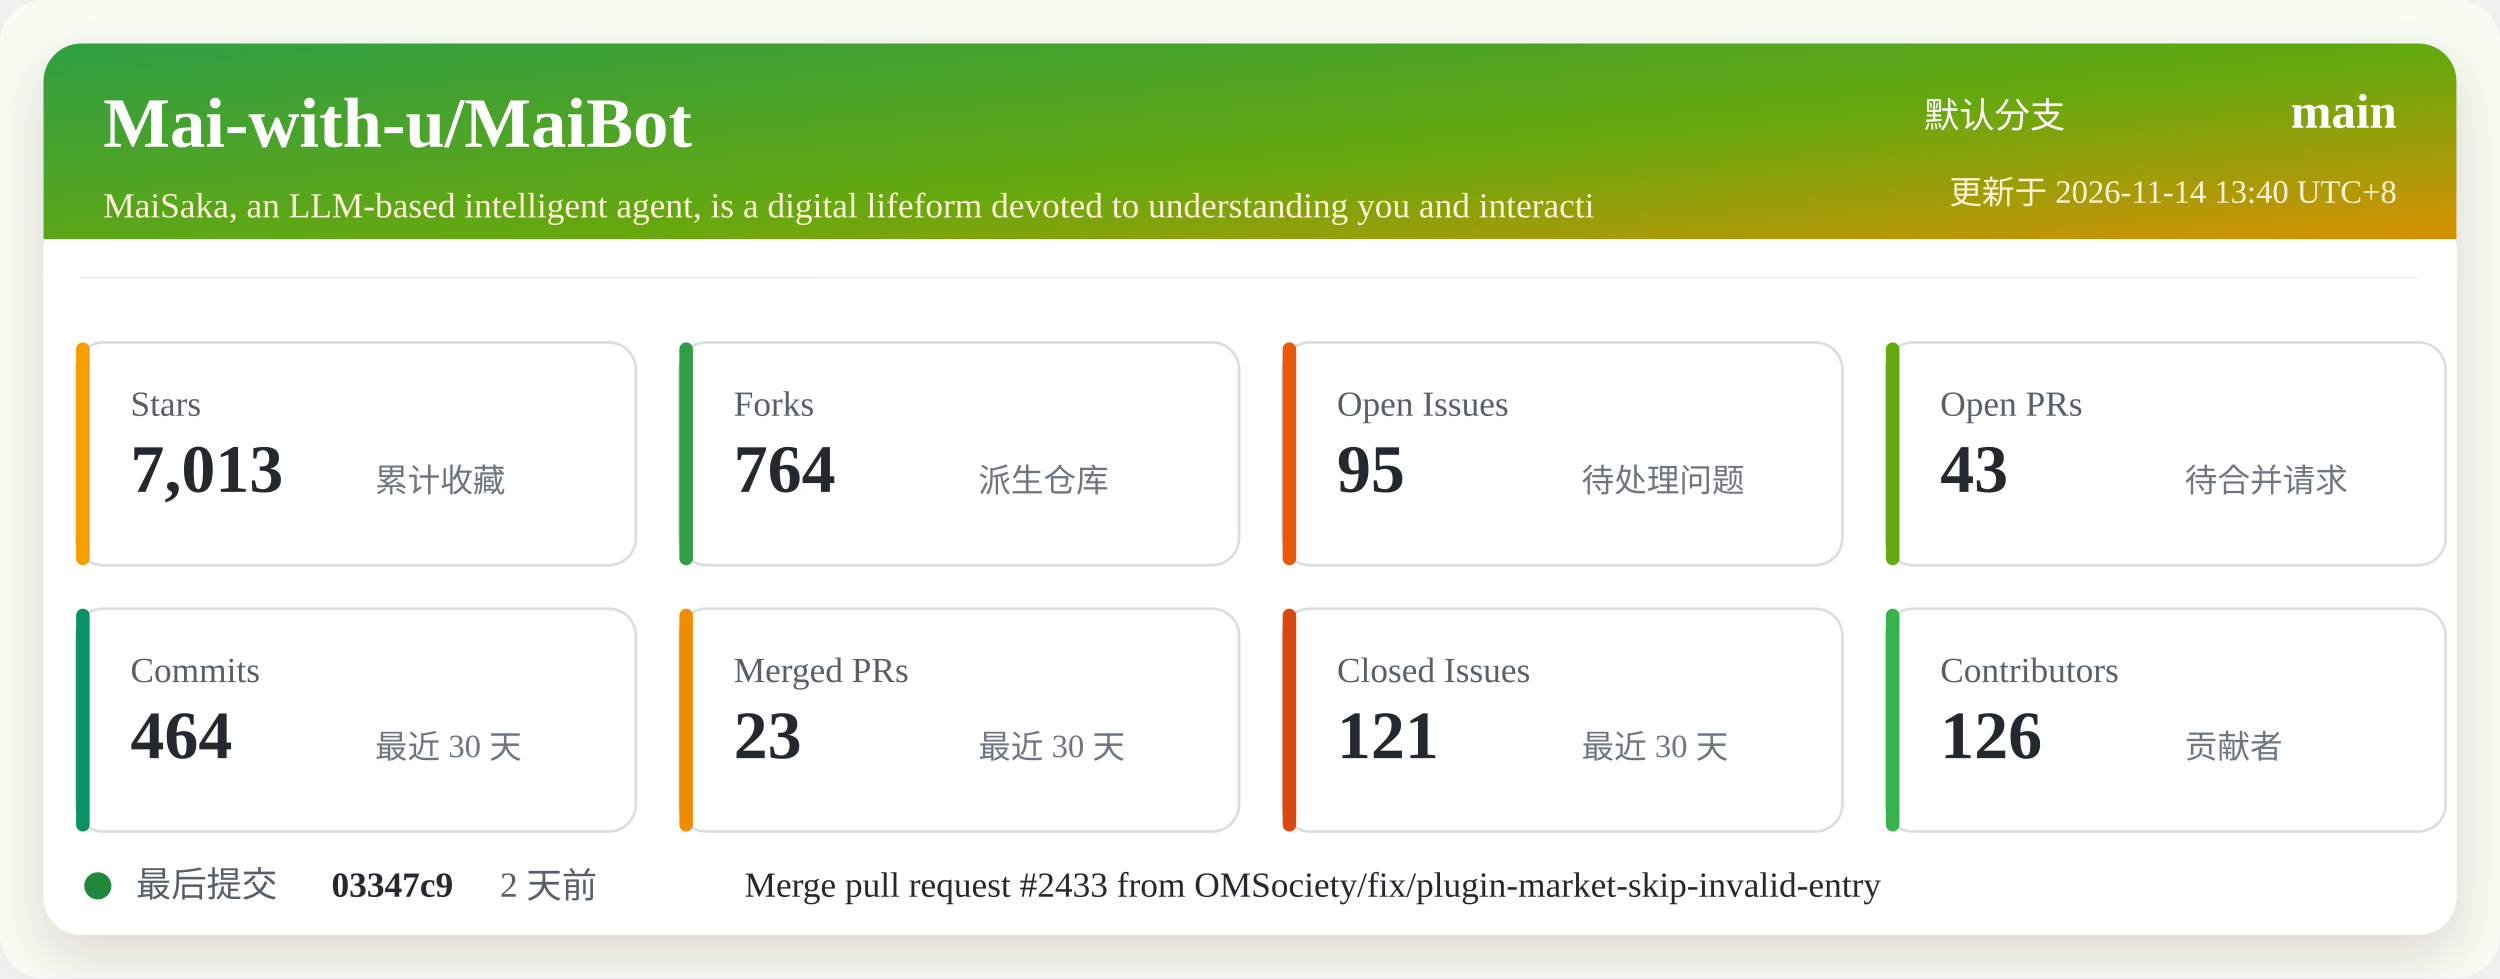
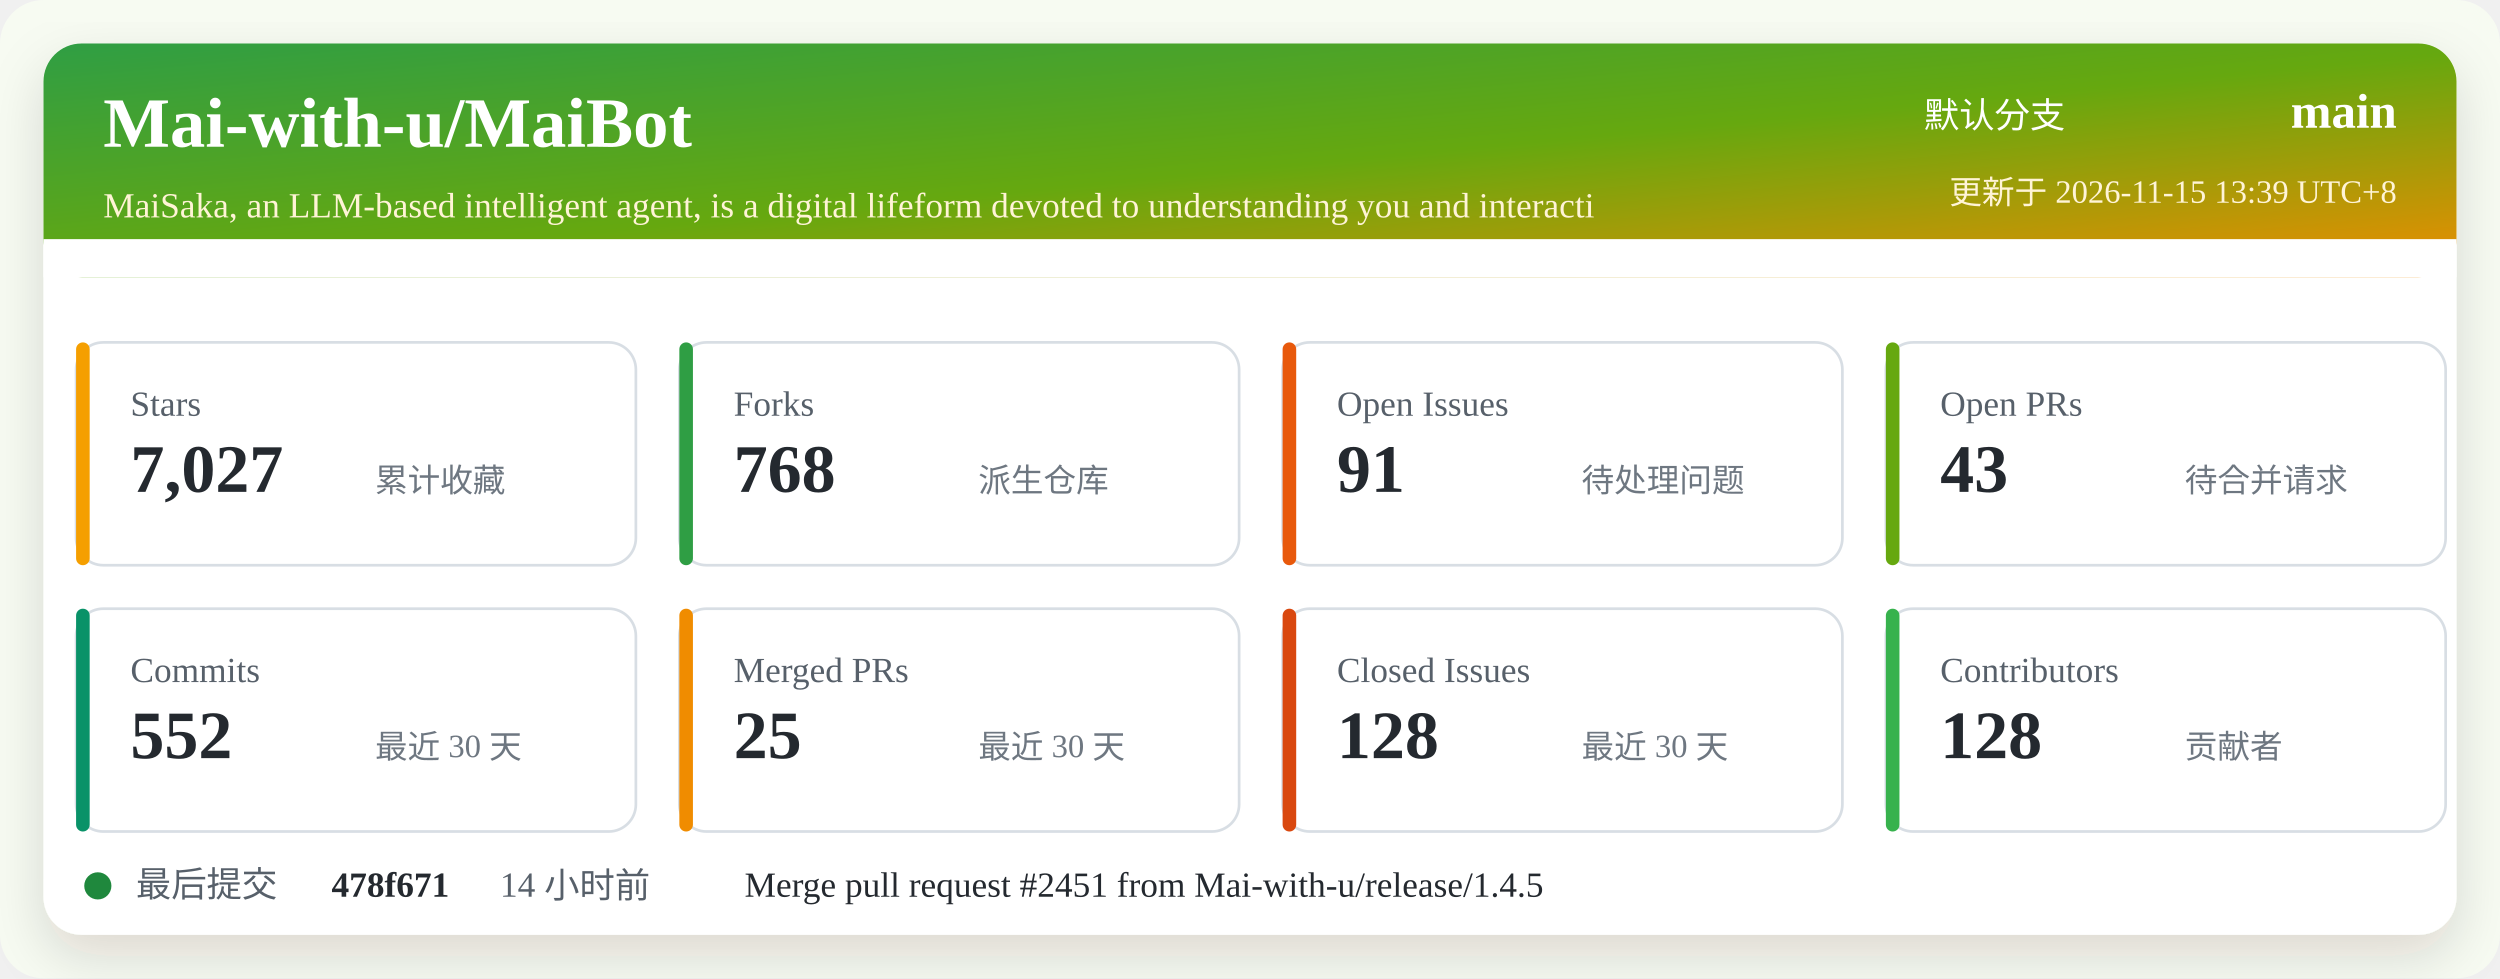
<svg xmlns="http://www.w3.org/2000/svg" width="920" height="360" viewBox="0 0 920 360" role="img" aria-labelledby="title desc">
  <defs>
    <linearGradient id="header" x1="0" x2="1" y1="0" y2="1">
      <stop offset="0%" stop-color="#2f9e44" />
      <stop offset="52%" stop-color="#66a80f" />
      <stop offset="100%" stop-color="#f08c00" />
    </linearGradient>
    <filter id="shadow" x="-5%" y="-5%" width="110%" height="110%">
      <feDropShadow dx="0" dy="8" stdDeviation="10" flood-color="#2b2318" flood-opacity="0.14" />
    </filter>
  </defs>
  <rect width="920" height="360" rx="16" fill="#f7fbf2" />
  <rect x="16" y="16" width="888" height="328" rx="14" fill="#ffffff" filter="url(#shadow)" />
  <rect x="16" y="16" width="888" height="86" rx="14" fill="url(#header)" />
  <path d="M16 88 H904 V102 H16 Z" fill="#ffffff" />
  <text x="38" y="54" fill="#ffffff" font-size="26" font-weight="700">Mai-with-u/MaiBot</text>
  <text x="38" y="80" fill="#fff4d6" font-size="13">MaiSaka, an LLM-based intelligent agent, is a digital lifeform devoted to understanding you and interacti</text>
  <text x="760" y="47" fill="#ffffff" font-size="13" text-anchor="end">默认分支</text>
  <text x="882" y="47" fill="#ffffff" font-size="18" font-weight="700" text-anchor="end">main</text>
-   <text x="882" y="75" fill="#fff4d6" font-size="12" text-anchor="end">更新于 2026-11-14 13:40 UTC+8</text>
+   <text x="882" y="75" fill="#fff4d6" font-size="12" text-anchor="end">更新于 2026-11-15 13:39 UTC+8</text>
  <g transform="translate(28 126)">
    <rect width="206" height="82" rx="10" fill="#ffffff" stroke="#d8dee4" />
    <rect x="0" y="0" width="5" height="82" rx="2.5" fill="#f59f00" />
    <text x="20" y="27" fill="#57606a" font-size="13">Stars</text>
-     <text x="20" y="55" fill="#24292f" font-size="25" font-weight="700">7,013</text>
+     <text x="20" y="55" fill="#24292f" font-size="25" font-weight="700">7,027</text>
    <text x="110" y="55" fill="#6e7781" font-size="12">累计收藏</text>
  </g>
  <g transform="translate(250 126)">
    <rect width="206" height="82" rx="10" fill="#ffffff" stroke="#d8dee4" />
    <rect x="0" y="0" width="5" height="82" rx="2.5" fill="#2f9e44" />
    <text x="20" y="27" fill="#57606a" font-size="13">Forks</text>
-     <text x="20" y="55" fill="#24292f" font-size="25" font-weight="700">764</text>
+     <text x="20" y="55" fill="#24292f" font-size="25" font-weight="700">768</text>
    <text x="110" y="55" fill="#6e7781" font-size="12">派生仓库</text>
  </g>
  <g transform="translate(472 126)">
    <rect width="206" height="82" rx="10" fill="#ffffff" stroke="#d8dee4" />
    <rect x="0" y="0" width="5" height="82" rx="2.5" fill="#e8590c" />
    <text x="20" y="27" fill="#57606a" font-size="13">Open Issues</text>
-     <text x="20" y="55" fill="#24292f" font-size="25" font-weight="700">95</text>
+     <text x="20" y="55" fill="#24292f" font-size="25" font-weight="700">91</text>
    <text x="110" y="55" fill="#6e7781" font-size="12">待处理问题</text>
  </g>
  <g transform="translate(694 126)">
    <rect width="206" height="82" rx="10" fill="#ffffff" stroke="#d8dee4" />
    <rect x="0" y="0" width="5" height="82" rx="2.5" fill="#66a80f" />
    <text x="20" y="27" fill="#57606a" font-size="13">Open PRs</text>
    <text x="20" y="55" fill="#24292f" font-size="25" font-weight="700">43</text>
    <text x="110" y="55" fill="#6e7781" font-size="12">待合并请求</text>
  </g>
  <g transform="translate(28 224)">
    <rect width="206" height="82" rx="10" fill="#ffffff" stroke="#d8dee4" />
    <rect x="0" y="0" width="5" height="82" rx="2.5" fill="#099268" />
    <text x="20" y="27" fill="#57606a" font-size="13">Commits</text>
-     <text x="20" y="55" fill="#24292f" font-size="25" font-weight="700">464</text>
+     <text x="20" y="55" fill="#24292f" font-size="25" font-weight="700">552</text>
    <text x="110" y="55" fill="#6e7781" font-size="12">最近 30 天</text>
  </g>
  <g transform="translate(250 224)">
    <rect width="206" height="82" rx="10" fill="#ffffff" stroke="#d8dee4" />
    <rect x="0" y="0" width="5" height="82" rx="2.5" fill="#f08c00" />
    <text x="20" y="27" fill="#57606a" font-size="13">Merged PRs</text>
-     <text x="20" y="55" fill="#24292f" font-size="25" font-weight="700">23</text>
+     <text x="20" y="55" fill="#24292f" font-size="25" font-weight="700">25</text>
    <text x="110" y="55" fill="#6e7781" font-size="12">最近 30 天</text>
  </g>
  <g transform="translate(472 224)">
    <rect width="206" height="82" rx="10" fill="#ffffff" stroke="#d8dee4" />
    <rect x="0" y="0" width="5" height="82" rx="2.5" fill="#d9480f" />
    <text x="20" y="27" fill="#57606a" font-size="13">Closed Issues</text>
-     <text x="20" y="55" fill="#24292f" font-size="25" font-weight="700">121</text>
+     <text x="20" y="55" fill="#24292f" font-size="25" font-weight="700">128</text>
    <text x="110" y="55" fill="#6e7781" font-size="12">最近 30 天</text>
  </g>
  <g transform="translate(694 224)">
    <rect width="206" height="82" rx="10" fill="#ffffff" stroke="#d8dee4" />
    <rect x="0" y="0" width="5" height="82" rx="2.5" fill="#37b24d" />
    <text x="20" y="27" fill="#57606a" font-size="13">Contributors</text>
-     <text x="20" y="55" fill="#24292f" font-size="25" font-weight="700">126</text>
+     <text x="20" y="55" fill="#24292f" font-size="25" font-weight="700">128</text>
    <text x="110" y="55" fill="#6e7781" font-size="12">贡献者</text>
  </g>
  <g transform="translate(28 318)">
    <circle cx="8" cy="8" r="5" fill="#1f883d" />
    <text x="22" y="12" fill="#57606a" font-size="13">最后提交</text>
-     <text x="94" y="12" fill="#24292f" font-size="13" font-weight="700">03347c9</text>
-     <text x="156" y="12" fill="#57606a" font-size="13">2 天前</text>
-     <text x="246" y="12" fill="#24292f" font-size="13">Merge pull request #2433 from OMSociety/fix/plugin-market-skip-invalid-entry</text>
+     <text x="94" y="12" fill="#24292f" font-size="13" font-weight="700">478f671</text>
+     <text x="156" y="12" fill="#57606a" font-size="13">14 小时前</text>
+     <text x="246" y="12" fill="#24292f" font-size="13">Merge pull request #2451 from Mai-with-u/release/1.4.5</text>
  </g>
</svg>
